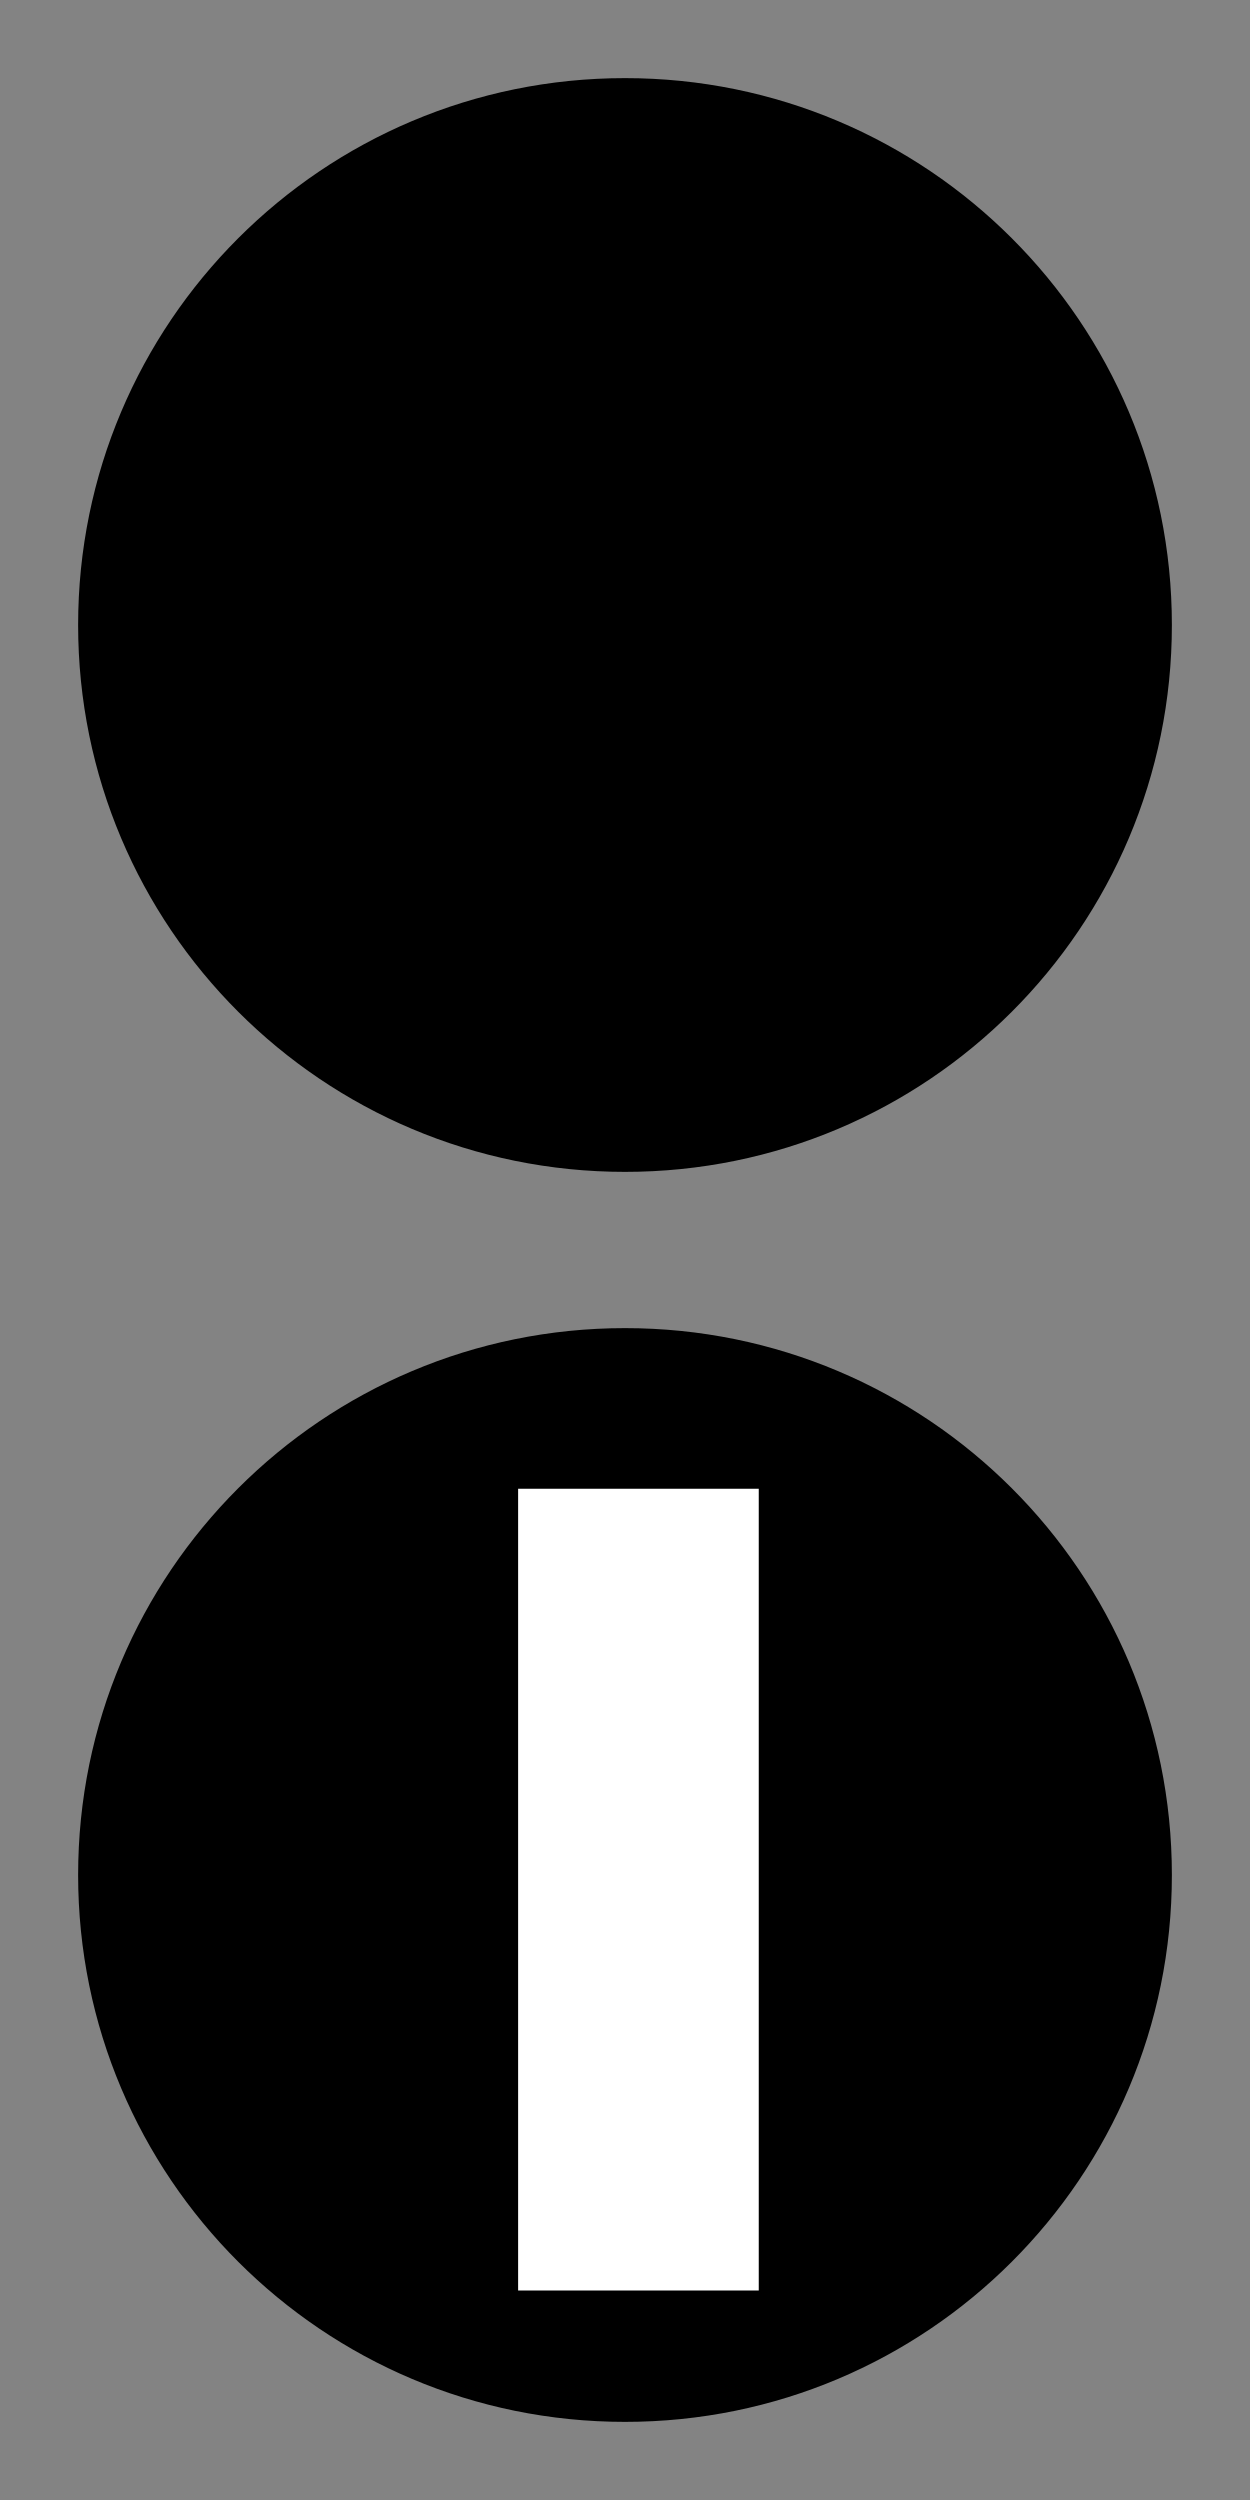
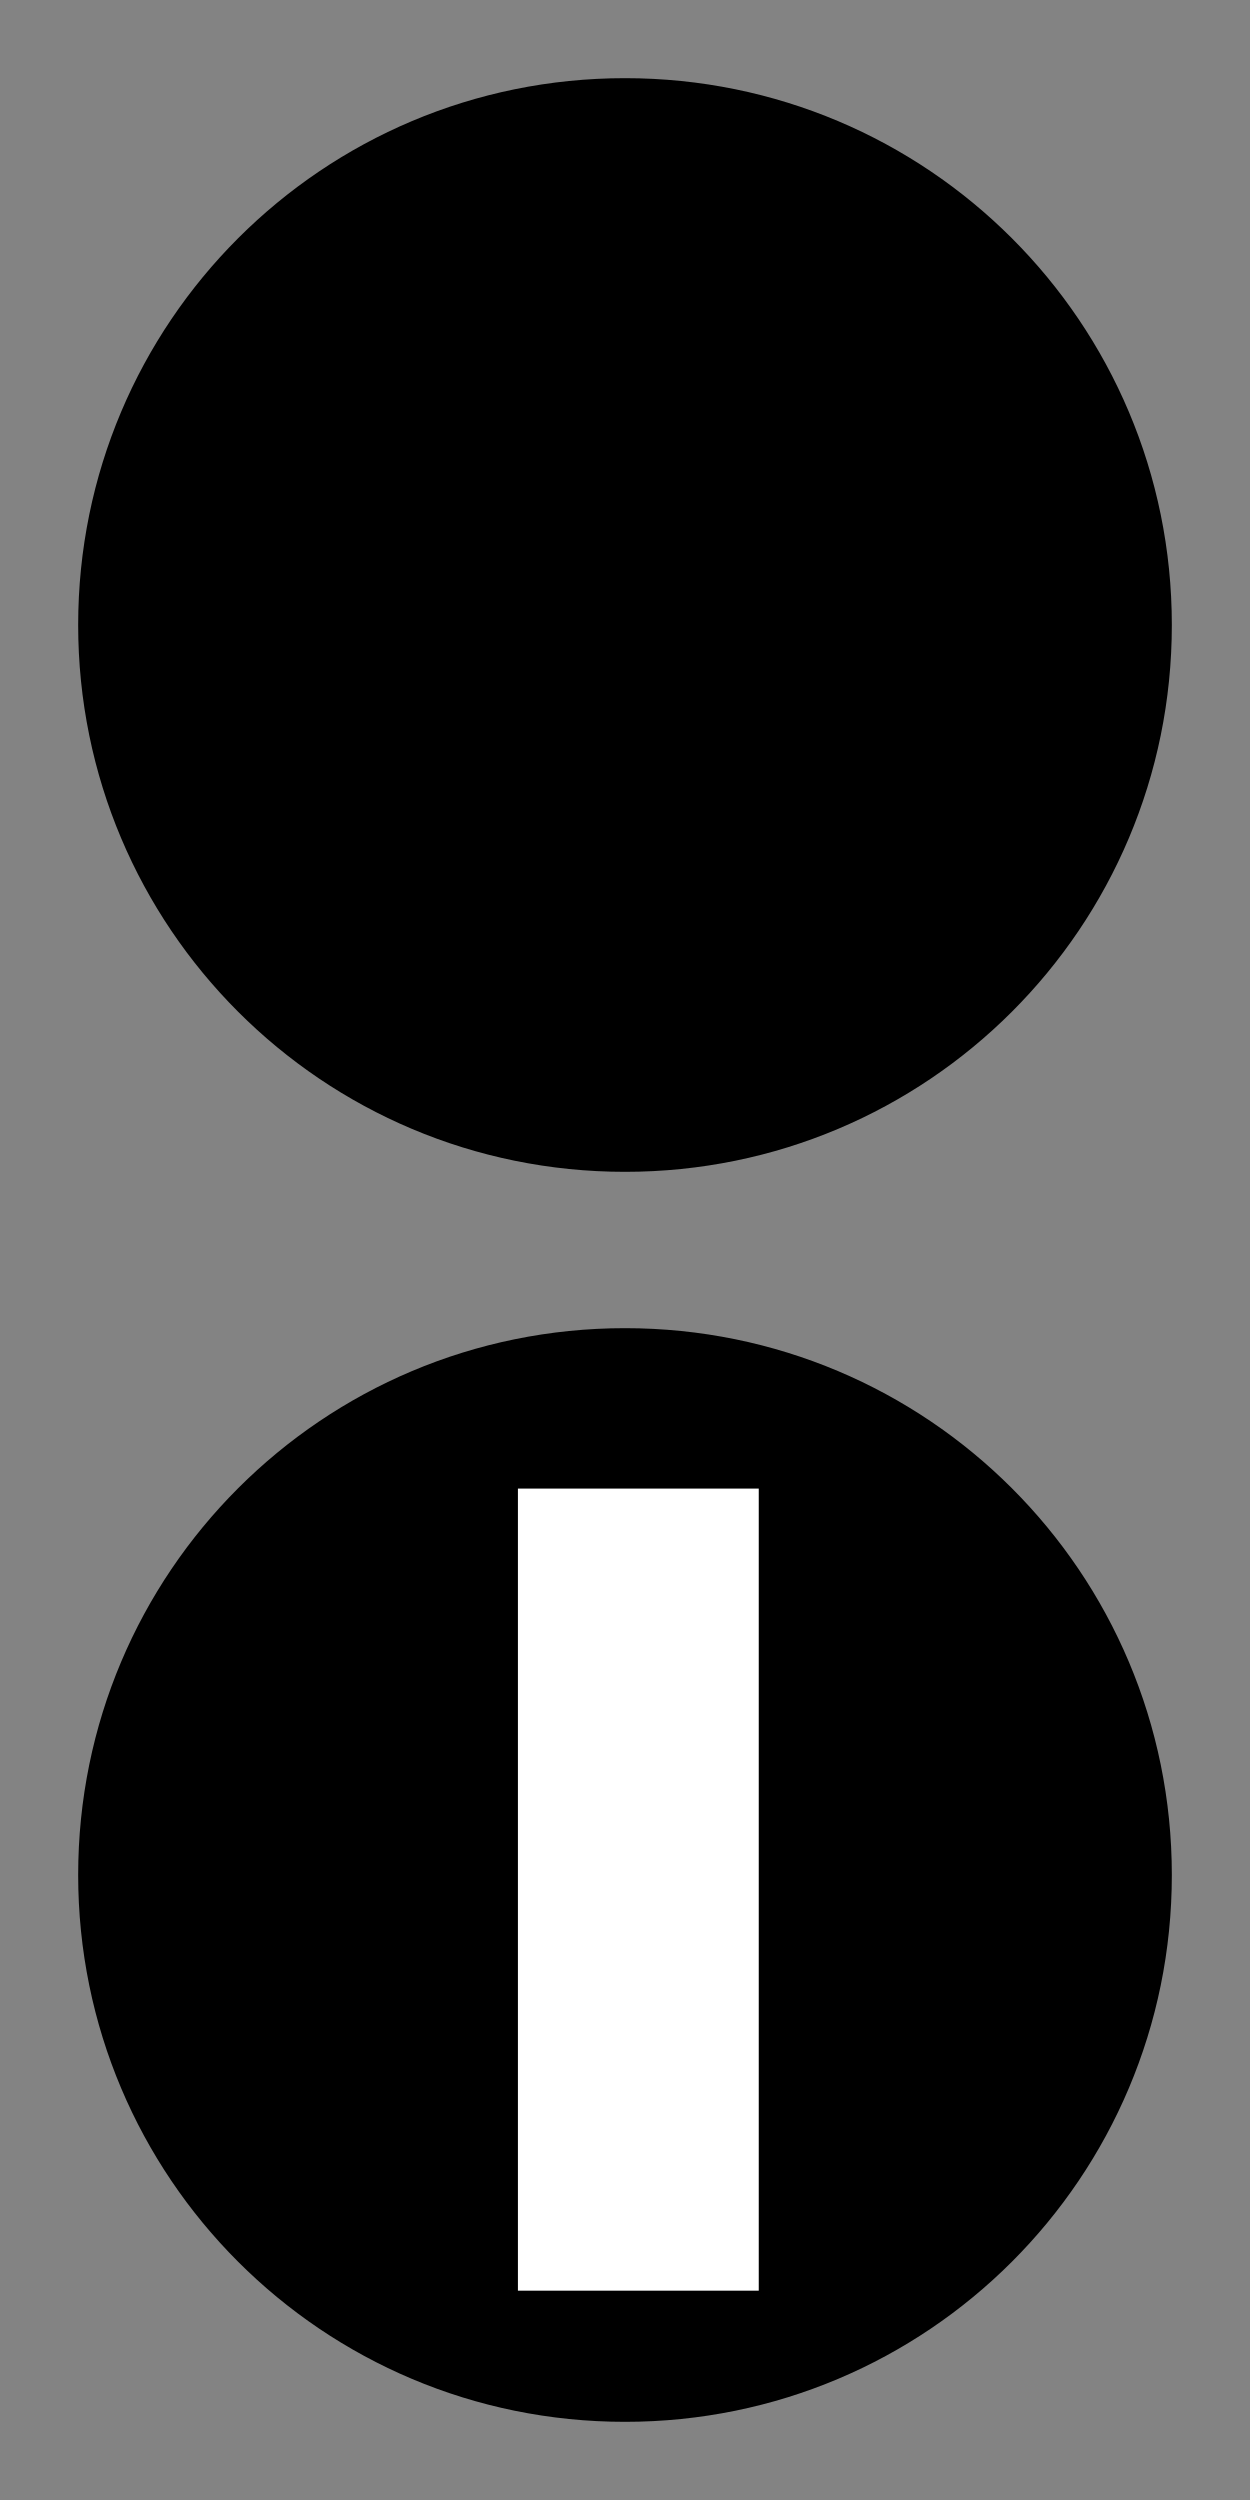
- <svg xmlns="http://www.w3.org/2000/svg" width="10" height="20" viewBox="0 0 10 20">
-   <rect x="-1" y="-2" width="12" height="24" fill="rgb(51.373%, 51.373%, 51.373%)" fill-opacity="1" />
-   <path fill-rule="nonzero" fill="rgb(0%, 0%, 0%)" fill-opacity="1" d="M 9.375 15 C 9.375 17.418 7.418 19.375 5 19.375 C 2.582 19.375 0.625 17.418 0.625 15 C 0.625 12.582 2.582 10.625 5 10.625 C 7.418 10.625 9.375 12.582 9.375 15 Z M 9.375 15 " />
-   <path fill-rule="nonzero" fill="rgb(100%, 100%, 100%)" fill-opacity="1" d="M 4.145 11.91 L 6.07 11.91 L 6.07 18.324 L 4.145 18.324 Z M 4.145 11.91 " />
-   <path fill-rule="nonzero" fill="rgb(0%, 0%, 0%)" fill-opacity="1" d="M 5 9.375 C 2.582 9.375 0.625 7.418 0.625 5 C 0.625 2.582 2.582 0.625 5 0.625 C 7.418 0.625 9.375 2.582 9.375 5 C 9.375 7.418 7.418 9.375 5 9.375 Z M 5 9.375 " />
+ <svg xmlns="http://www.w3.org/2000/svg" width="15" height="30" viewBox="0 0 15 30">
+   <rect x="-1.5" y="-3" width="18" height="36" fill="rgb(51.373%, 51.373%, 51.373%)" fill-opacity="1" />
+   <path fill-rule="nonzero" fill="rgb(0%, 0%, 0%)" fill-opacity="1" d="M 14.062 22.5 C 14.062 26.129 11.129 29.062 7.5 29.062 C 3.871 29.062 0.938 26.129 0.938 22.5 C 0.938 18.871 3.871 15.938 7.5 15.938 C 11.129 15.938 14.062 18.871 14.062 22.5 Z M 14.062 22.5 " />
+   <path fill-rule="nonzero" fill="rgb(100%, 100%, 100%)" fill-opacity="1" d="M 6.215 17.863 L 9.105 17.863 L 9.105 27.488 L 6.215 27.488 Z M 6.215 17.863 " />
+   <path fill-rule="nonzero" fill="rgb(0%, 0%, 0%)" fill-opacity="1" d="M 7.5 14.062 C 3.871 14.062 0.938 11.129 0.938 7.5 C 0.938 3.871 3.871 0.938 7.5 0.938 C 11.129 0.938 14.062 3.871 14.062 7.5 C 14.062 11.129 11.129 14.062 7.5 14.062 Z M 7.5 14.062 " />
</svg>
